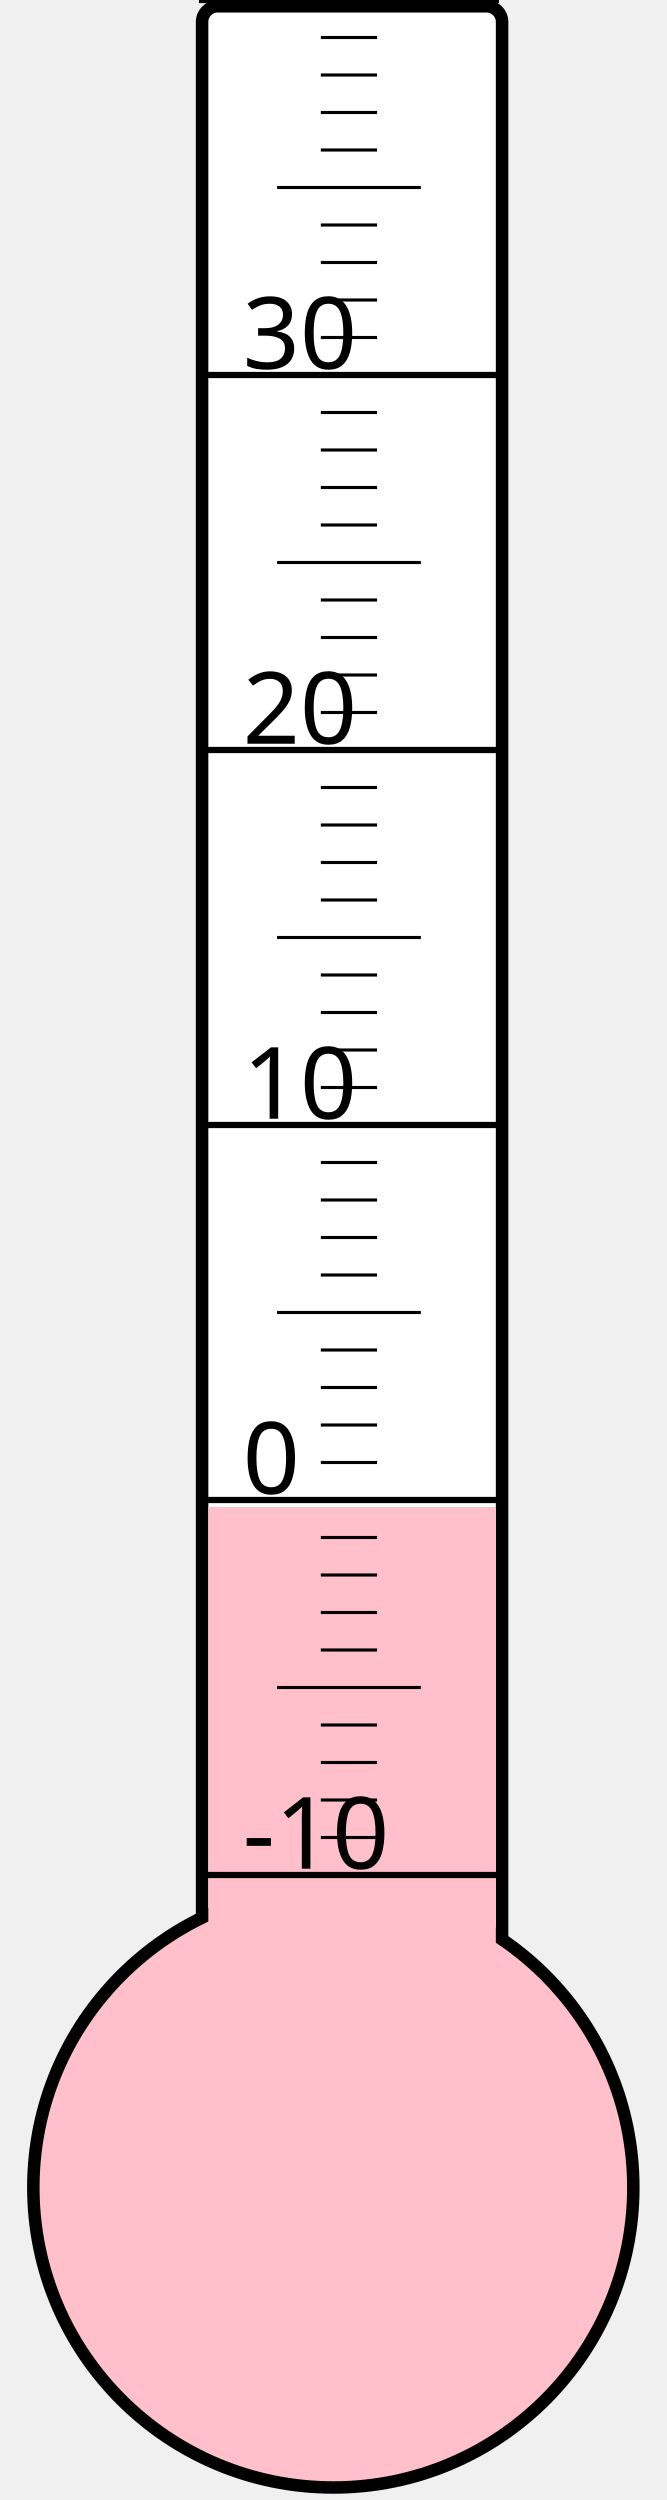
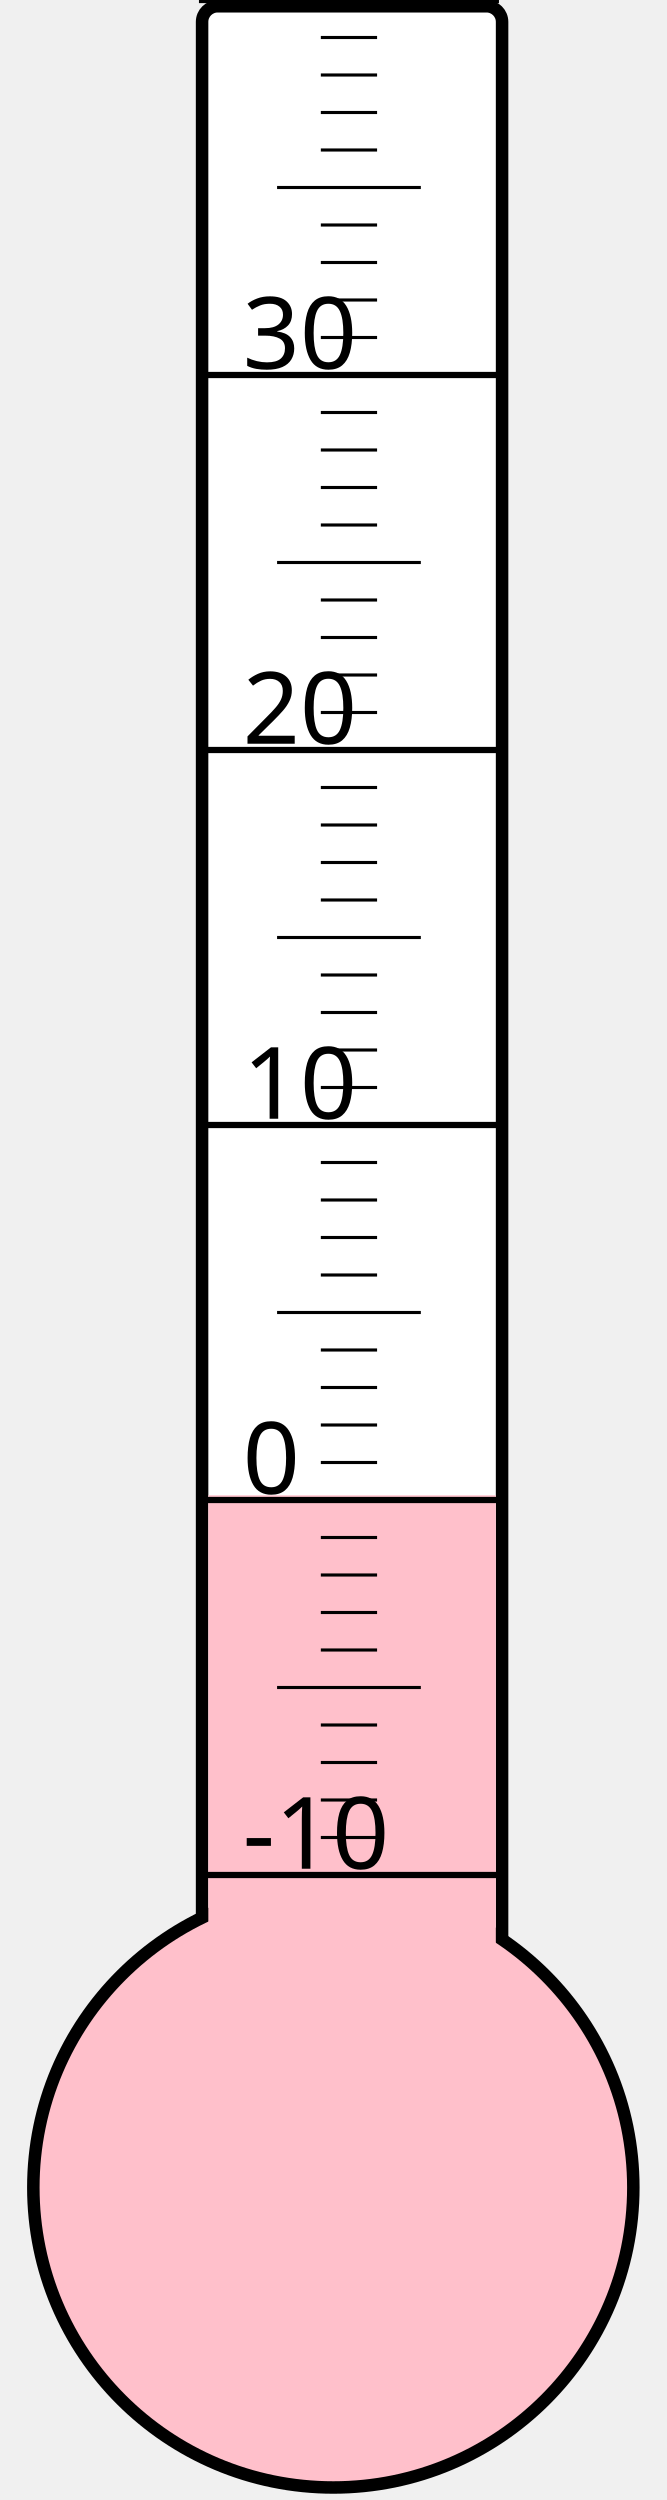
<svg xmlns="http://www.w3.org/2000/svg" width="40px" height="150px" viewBox="0 0 200 800">
  <rect width="200" height="800" x="0" y="0" style="fill: #ffffeb; fill-opacity: 0;" />
  <rect width="96" height="680" x="58" y="2" rx="5" ry="5" style="fill: white; fill-opacity: 1; stroke: black; stroke-width: 4;" />
  <circle cx="100" cy="700" r="96" style="fill: pink; stroke: black; stroke-width: 4;" />
-   <rect width="92" height="217.75" x="60" y="482.25" style="fill: pink; fill-opacity: 1; stroke-width: 0;" />
+   <rect width="92" height="221.5" x="60" y="478.5" style="fill: pink; fill-opacity: 1; stroke-width: 0;" />
  <text x="71" y="598" style="font-family: sans-serif; font-size: 24pt;">-10</text>
  <text x="71" y="478" style="font-family: sans-serif; font-size: 24pt;">0</text>
  <text x="71" y="358" style="font-family: sans-serif; font-size: 24pt;">10</text>
  <text x="71" y="238" style="font-family: sans-serif; font-size: 24pt;">20</text>
  <text x="71" y="118" style="font-family: sans-serif; font-size: 24pt;">30</text>
  <g style="stroke: black;">
    <line x1="57" y1="600" x2="153" y2="600" style="stroke-width: 2;" />
    <line x1="96" y1="588" x2="114" y2="588" style="stroke-width: 1;" />
    <line x1="96" y1="576" x2="114" y2="576" style="stroke-width: 1;" />
    <line x1="96" y1="564" x2="114" y2="564" style="stroke-width: 1;" />
    <line x1="96" y1="552" x2="114" y2="552" style="stroke-width: 1;" />
    <line x1="82" y1="540" x2="128" y2="540" style="stroke-width: 1;" />
    <line x1="96" y1="528" x2="114" y2="528" style="stroke-width: 1;" />
    <line x1="96" y1="516" x2="114" y2="516" style="stroke-width: 1;" />
    <line x1="96" y1="504" x2="114" y2="504" style="stroke-width: 1;" />
    <line x1="96" y1="492" x2="114" y2="492" style="stroke-width: 1;" />
    <line x1="57" y1="480" x2="153" y2="480" style="stroke-width: 2;" />
    <line x1="96" y1="468" x2="114" y2="468" style="stroke-width: 1;" />
    <line x1="96" y1="456" x2="114" y2="456" style="stroke-width: 1;" />
    <line x1="96" y1="444" x2="114" y2="444" style="stroke-width: 1;" />
    <line x1="96" y1="432" x2="114" y2="432" style="stroke-width: 1;" />
    <line x1="82" y1="420" x2="128" y2="420" style="stroke-width: 1;" />
    <line x1="96" y1="408" x2="114" y2="408" style="stroke-width: 1;" />
    <line x1="96" y1="396" x2="114" y2="396" style="stroke-width: 1;" />
    <line x1="96" y1="384" x2="114" y2="384" style="stroke-width: 1;" />
    <line x1="96" y1="372" x2="114" y2="372" style="stroke-width: 1;" />
    <line x1="57" y1="360" x2="153" y2="360" style="stroke-width: 2;" />
    <line x1="96" y1="348" x2="114" y2="348" style="stroke-width: 1;" />
    <line x1="96" y1="336" x2="114" y2="336" style="stroke-width: 1;" />
    <line x1="96" y1="324" x2="114" y2="324" style="stroke-width: 1;" />
    <line x1="96" y1="312" x2="114" y2="312" style="stroke-width: 1;" />
    <line x1="82" y1="300" x2="128" y2="300" style="stroke-width: 1;" />
    <line x1="96" y1="288" x2="114" y2="288" style="stroke-width: 1;" />
    <line x1="96" y1="276" x2="114" y2="276" style="stroke-width: 1;" />
    <line x1="96" y1="264" x2="114" y2="264" style="stroke-width: 1;" />
    <line x1="96" y1="252" x2="114" y2="252" style="stroke-width: 1;" />
    <line x1="57" y1="240" x2="153" y2="240" style="stroke-width: 2;" />
    <line x1="96" y1="228" x2="114" y2="228" style="stroke-width: 1;" />
    <line x1="96" y1="216" x2="114" y2="216" style="stroke-width: 1;" />
    <line x1="96" y1="204" x2="114" y2="204" style="stroke-width: 1;" />
    <line x1="96" y1="192" x2="114" y2="192" style="stroke-width: 1;" />
    <line x1="82" y1="180" x2="128" y2="180" style="stroke-width: 1;" />
    <line x1="96" y1="168" x2="114" y2="168" style="stroke-width: 1;" />
    <line x1="96" y1="156" x2="114" y2="156" style="stroke-width: 1;" />
    <line x1="96" y1="144" x2="114" y2="144" style="stroke-width: 1;" />
    <line x1="96" y1="132" x2="114" y2="132" style="stroke-width: 1;" />
    <line x1="57" y1="120" x2="153" y2="120" style="stroke-width: 2;" />
    <line x1="96" y1="108" x2="114" y2="108" style="stroke-width: 1;" />
    <line x1="96" y1="96" x2="114" y2="96" style="stroke-width: 1;" />
    <line x1="96" y1="84" x2="114" y2="84" style="stroke-width: 1;" />
    <line x1="96" y1="72" x2="114" y2="72" style="stroke-width: 1;" />
    <line x1="82" y1="60" x2="128" y2="60" style="stroke-width: 1;" />
    <line x1="96" y1="48" x2="114" y2="48" style="stroke-width: 1;" />
    <line x1="96" y1="36" x2="114" y2="36" style="stroke-width: 1;" />
    <line x1="96" y1="24" x2="114" y2="24" style="stroke-width: 1;" />
    <line x1="96" y1="12" x2="114" y2="12" style="stroke-width: 1;" />
    <line x1="57" y1="0" x2="153" y2="0" style="stroke-width: 2;" />
  </g>
</svg>
